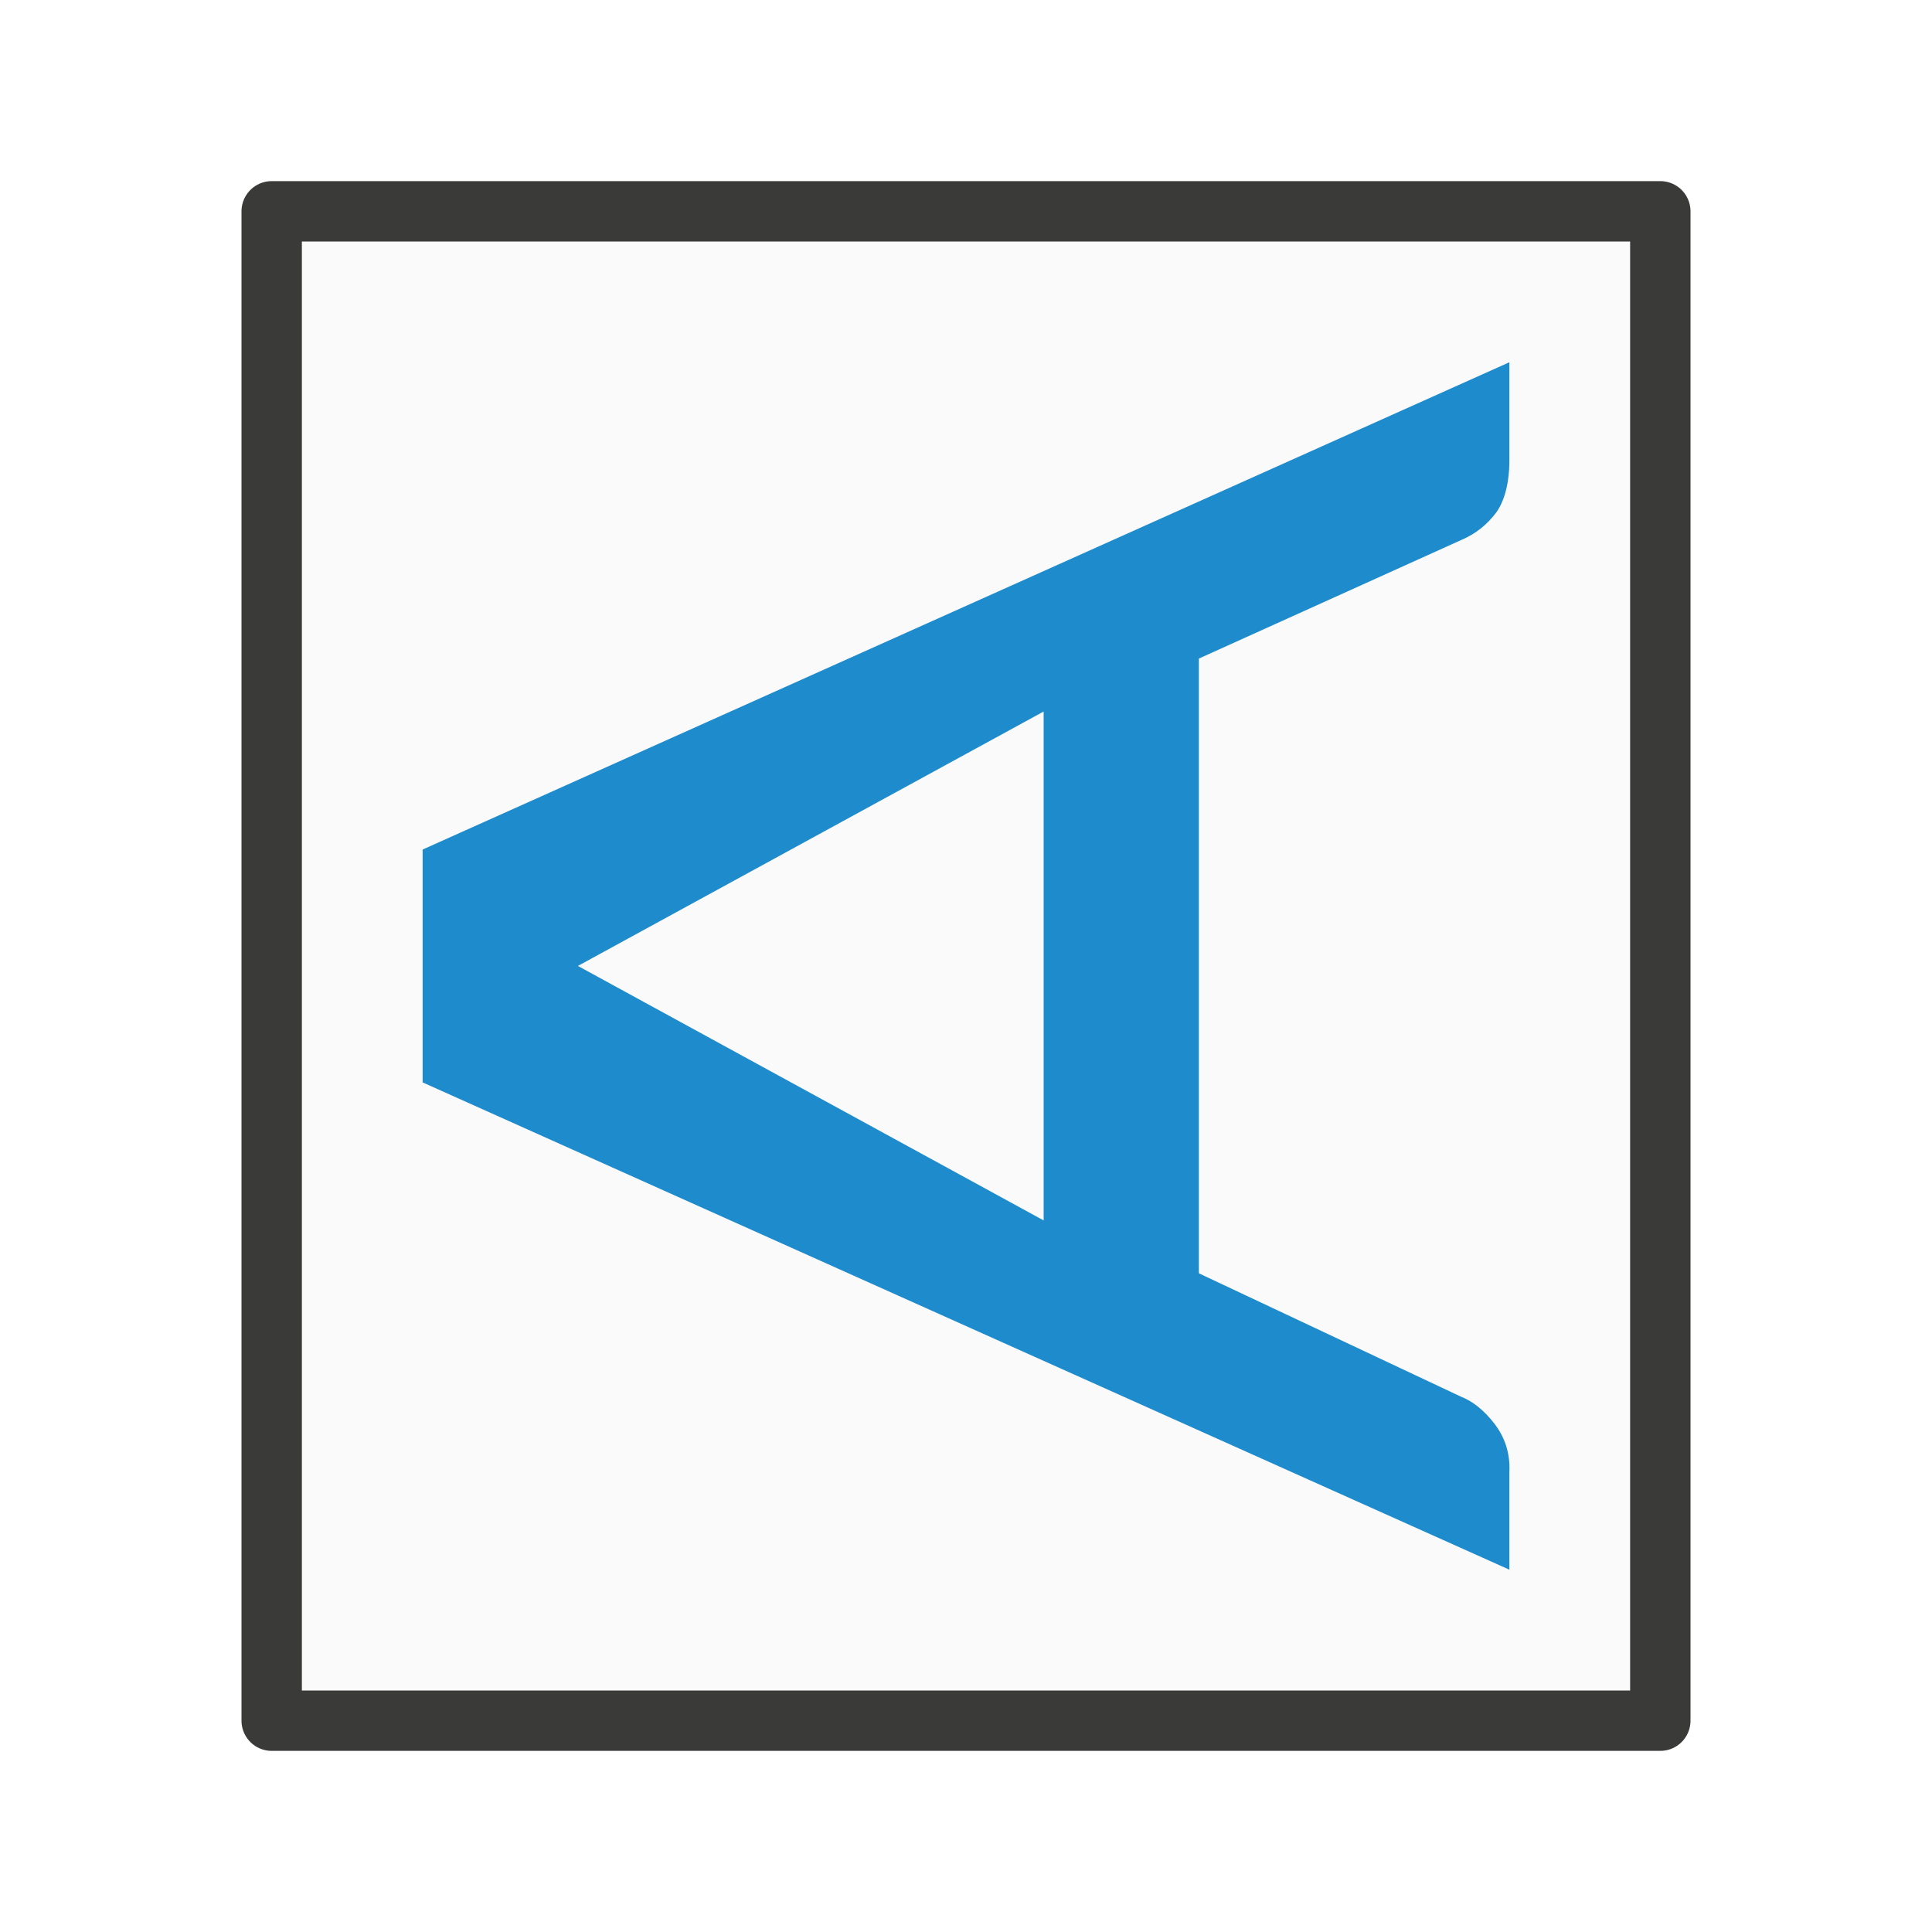
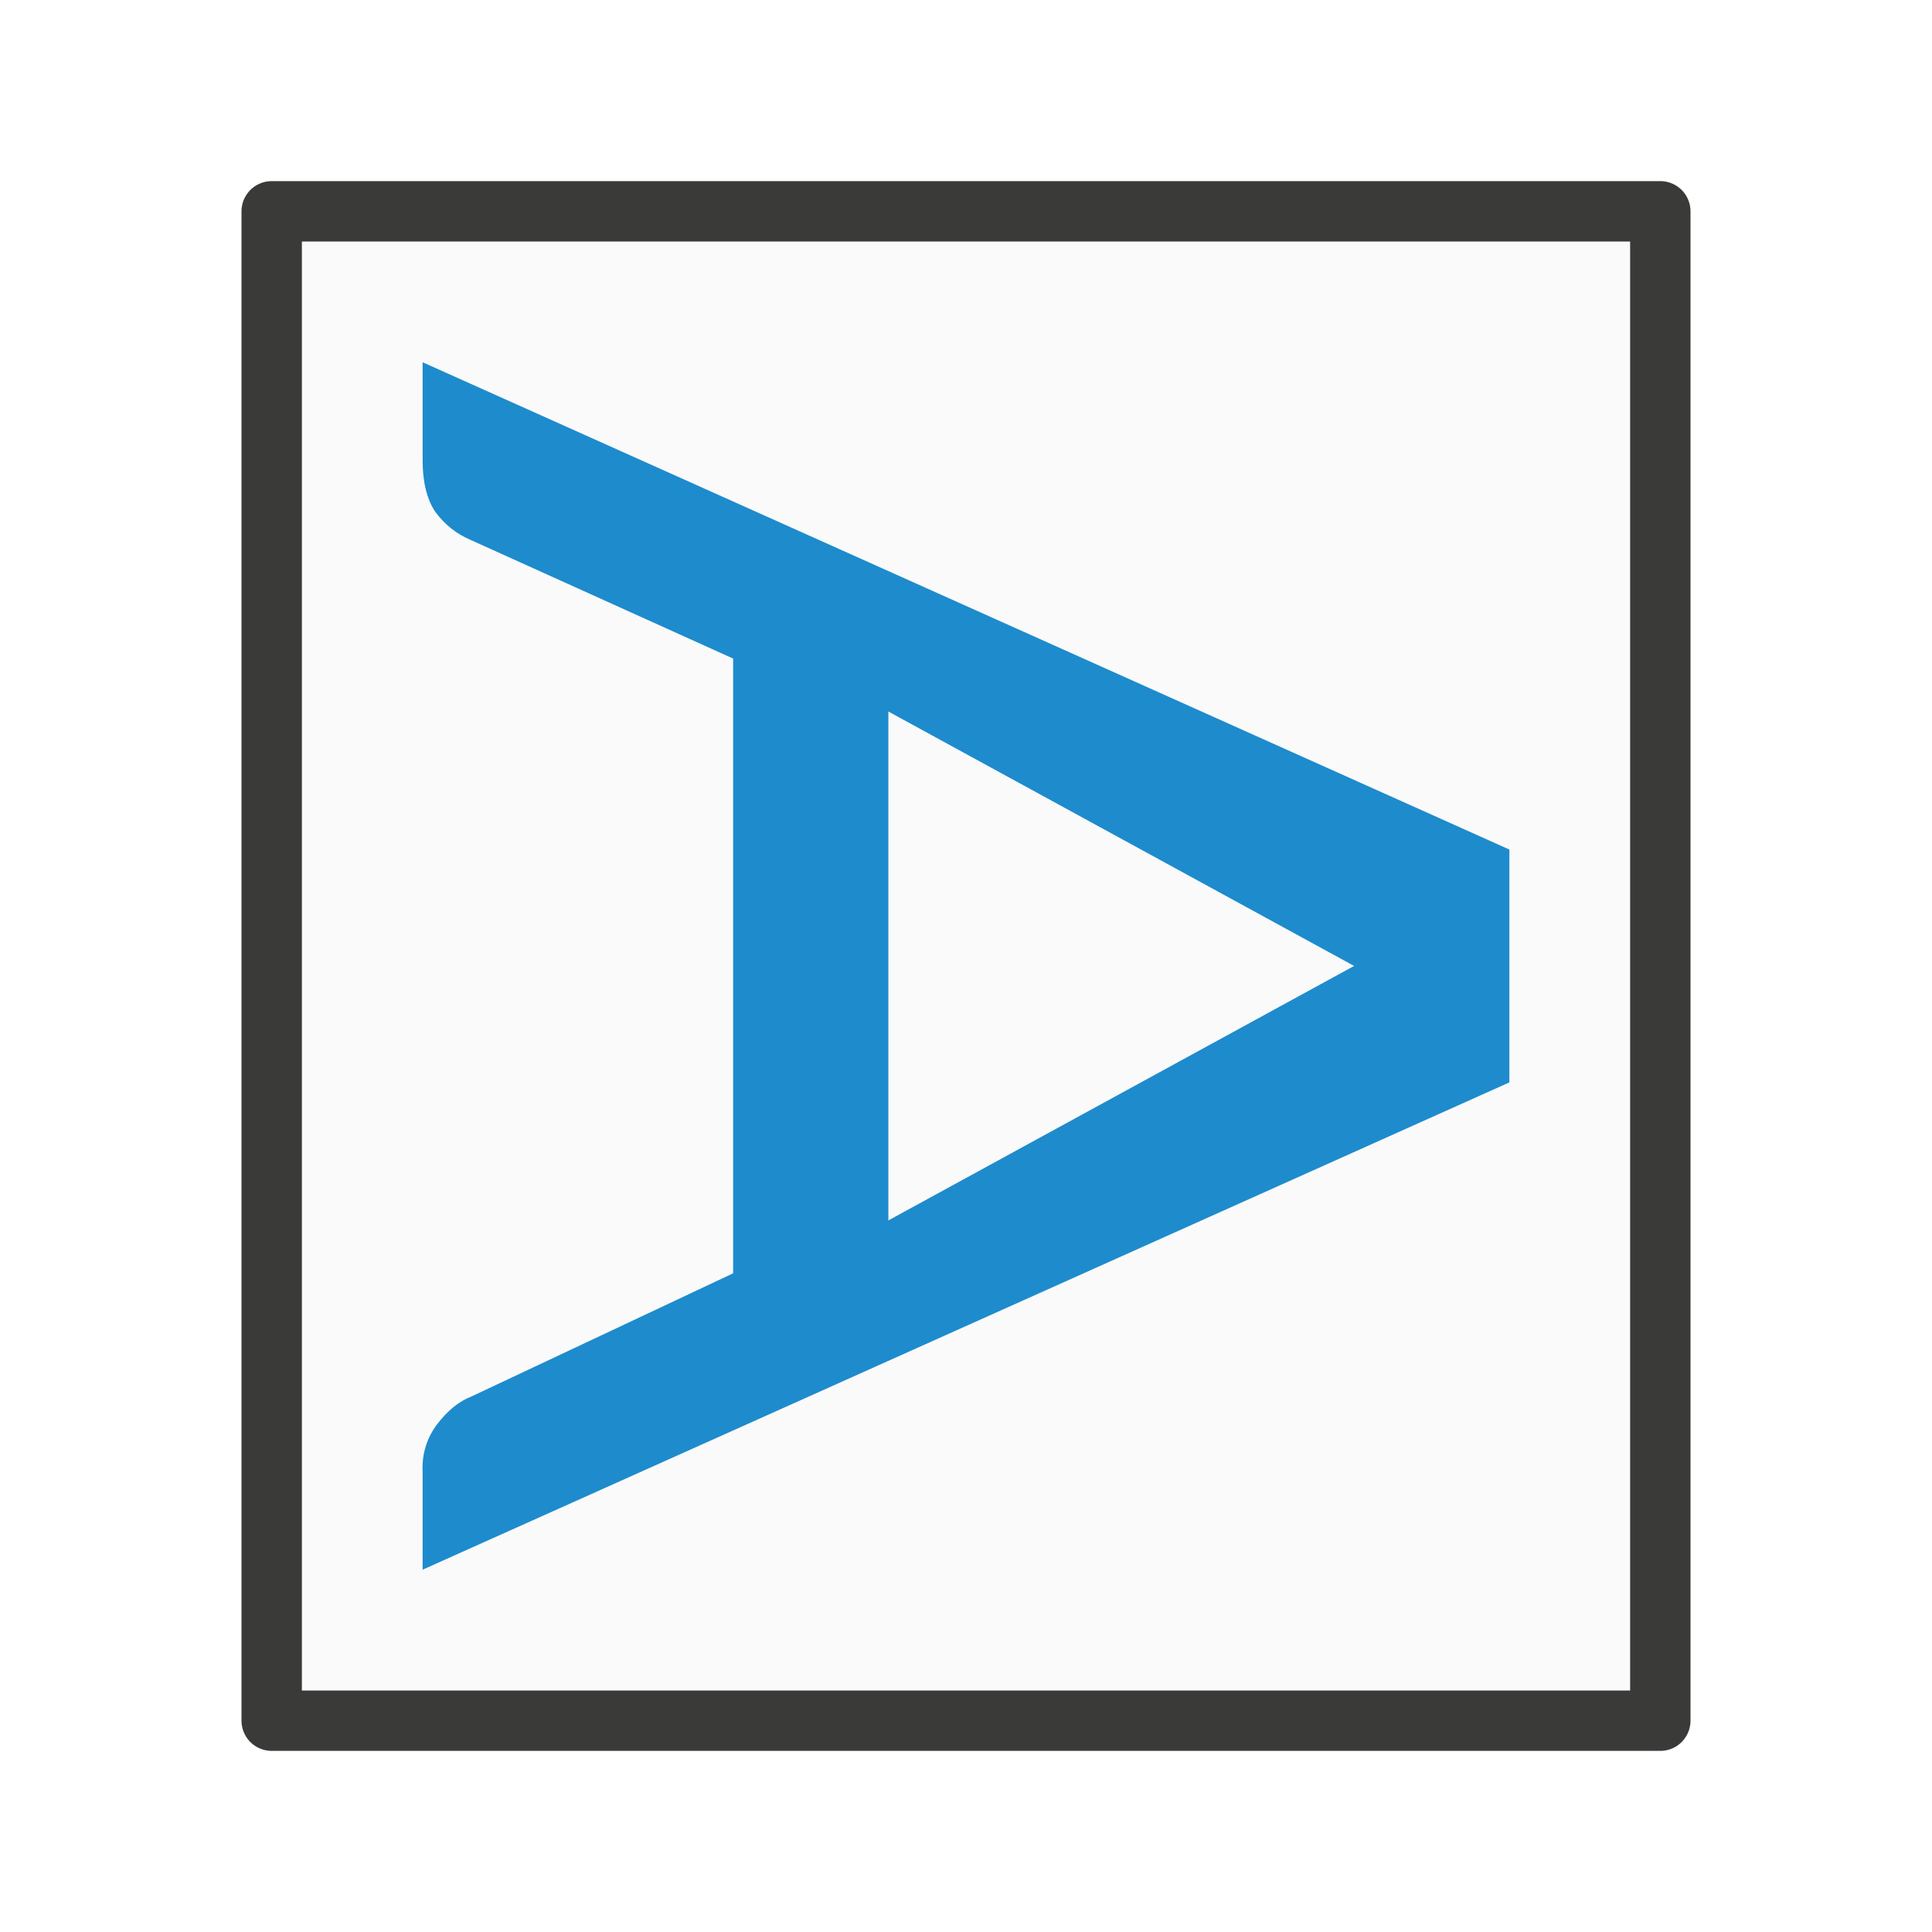
<svg xmlns="http://www.w3.org/2000/svg" viewBox="0 0 32 32">
-   <path d="m4.5 28.5v-25h23v25z" fill="#fafafa" fill-rule="evenodd" stroke="#3a3a38" stroke-linecap="round" stroke-linejoin="round" />
-   <path d="m25 6v1.636c0 .34-.072.648-.217.852-.154.204-.343.354-.569.451l-4.357 1.969v10.182l4.343 2.044c.199.078.384.228.556.451.163.214.261.481.244.801v1.613l-18-8.071v-3.857zm-7.714 14.214v-8.429l-7.714 4.214z" fill="#1e8bcd" stroke-width="1.286" />
+   <path d="m27.5 28.5v-25h-23v25z" fill="#fafafa" fill-rule="evenodd" stroke="#3a3a38" stroke-linecap="round" stroke-linejoin="round" />
+   <path d="m7 6v1.636c0 .34.072.648.217.852.154.204.343.354.569.451l4.357 1.969v10.182l-4.343 2.044c-.199.078-.384.228-.556.451-.163.214-.261.481-.244.801v1.613l18-8.071v-3.857zm7.714 14.214v-8.429l7.714 4.214z" fill="#1e8bcd" stroke-width="1.286" />
</svg>
